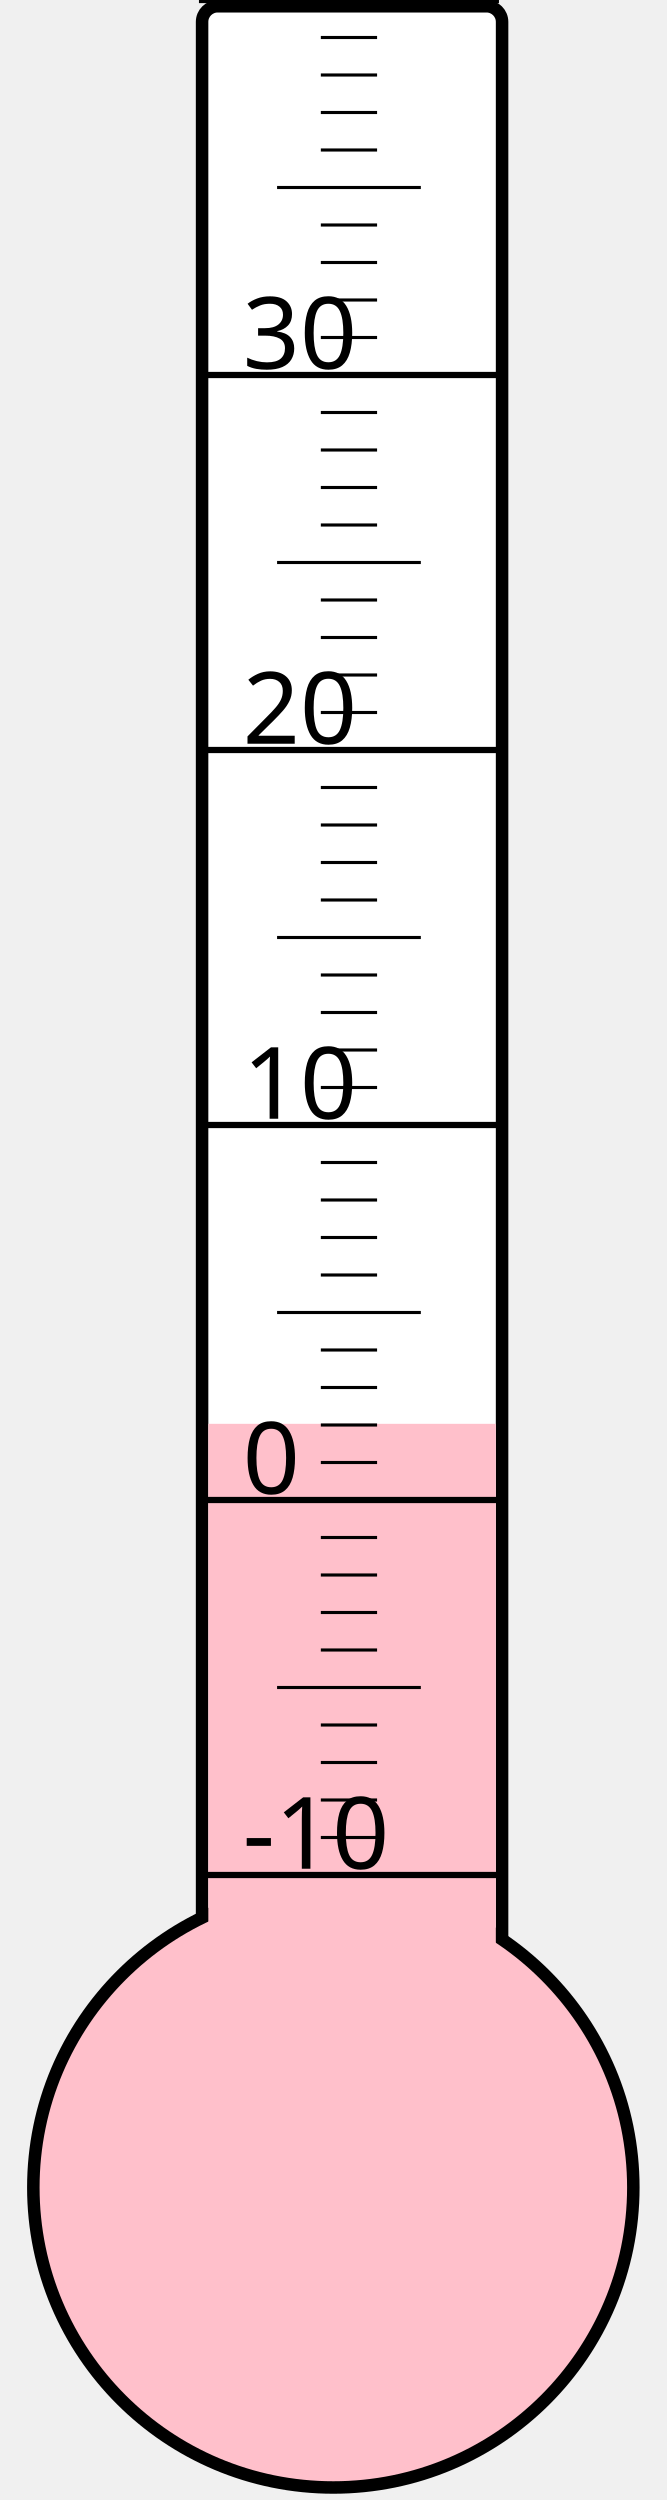
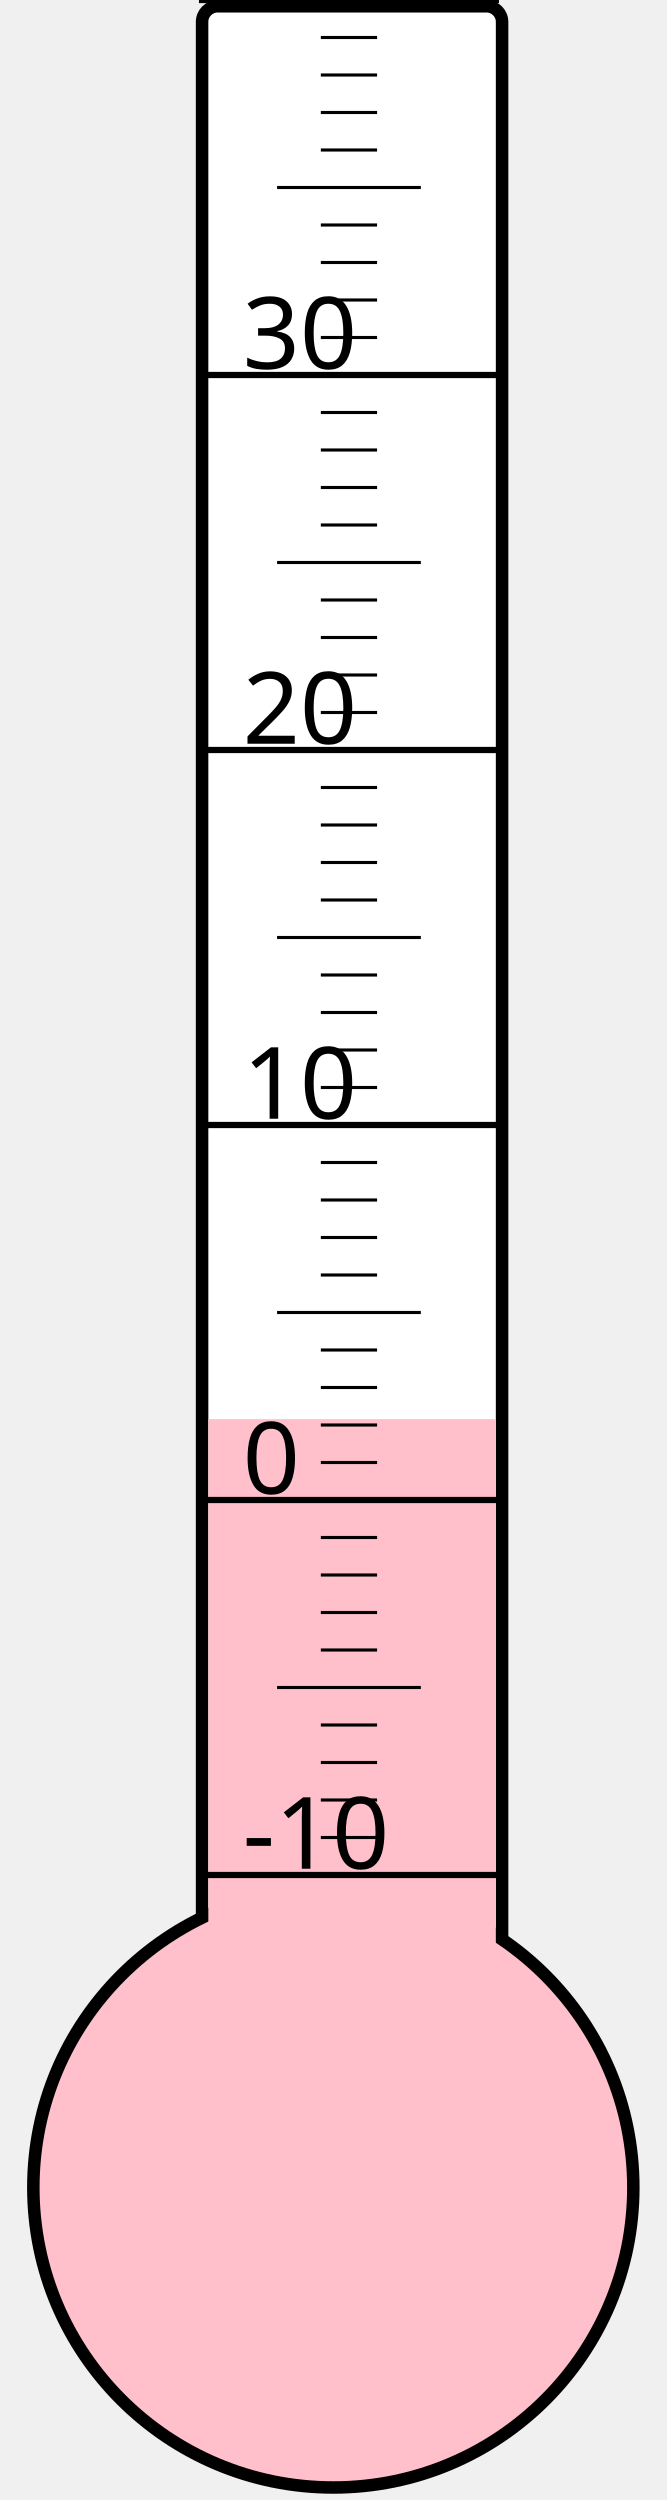
<svg xmlns="http://www.w3.org/2000/svg" width="40px" height="150px" viewBox="0 0 200 800">
  <rect width="200" height="800" x="0" y="0" style="fill: #ffffeb; fill-opacity: 0;" />
  <rect width="96" height="680" x="58" y="2" rx="5" ry="5" style="fill: white; fill-opacity: 1; stroke: black; stroke-width: 4;" />
  <circle cx="100" cy="700" r="96" style="fill: pink; stroke: black; stroke-width: 4;" />
-   <rect width="92" height="244.375" x="60" y="455.625" style="fill: pink; fill-opacity: 1; stroke-width: 0;" />
+   <rect width="92" height="245.875" x="60" y="454.125" style="fill: pink; fill-opacity: 1; stroke-width: 0;" />
  <text x="71" y="598" style="font-family: sans-serif; font-size: 24pt;">-10</text>
  <text x="71" y="478" style="font-family: sans-serif; font-size: 24pt;">0</text>
  <text x="71" y="358" style="font-family: sans-serif; font-size: 24pt;">10</text>
  <text x="71" y="238" style="font-family: sans-serif; font-size: 24pt;">20</text>
  <text x="71" y="118" style="font-family: sans-serif; font-size: 24pt;">30</text>
  <g style="stroke: black;">
    <line x1="57" y1="600" x2="153" y2="600" style="stroke-width: 2;" />
    <line x1="96" y1="588" x2="114" y2="588" style="stroke-width: 1;" />
    <line x1="96" y1="576" x2="114" y2="576" style="stroke-width: 1;" />
    <line x1="96" y1="564" x2="114" y2="564" style="stroke-width: 1;" />
    <line x1="96" y1="552" x2="114" y2="552" style="stroke-width: 1;" />
    <line x1="82" y1="540" x2="128" y2="540" style="stroke-width: 1;" />
    <line x1="96" y1="528" x2="114" y2="528" style="stroke-width: 1;" />
    <line x1="96" y1="516" x2="114" y2="516" style="stroke-width: 1;" />
    <line x1="96" y1="504" x2="114" y2="504" style="stroke-width: 1;" />
    <line x1="96" y1="492" x2="114" y2="492" style="stroke-width: 1;" />
    <line x1="57" y1="480" x2="153" y2="480" style="stroke-width: 2;" />
    <line x1="96" y1="468" x2="114" y2="468" style="stroke-width: 1;" />
    <line x1="96" y1="456" x2="114" y2="456" style="stroke-width: 1;" />
    <line x1="96" y1="444" x2="114" y2="444" style="stroke-width: 1;" />
    <line x1="96" y1="432" x2="114" y2="432" style="stroke-width: 1;" />
    <line x1="82" y1="420" x2="128" y2="420" style="stroke-width: 1;" />
    <line x1="96" y1="408" x2="114" y2="408" style="stroke-width: 1;" />
    <line x1="96" y1="396" x2="114" y2="396" style="stroke-width: 1;" />
    <line x1="96" y1="384" x2="114" y2="384" style="stroke-width: 1;" />
    <line x1="96" y1="372" x2="114" y2="372" style="stroke-width: 1;" />
    <line x1="57" y1="360" x2="153" y2="360" style="stroke-width: 2;" />
    <line x1="96" y1="348" x2="114" y2="348" style="stroke-width: 1;" />
    <line x1="96" y1="336" x2="114" y2="336" style="stroke-width: 1;" />
    <line x1="96" y1="324" x2="114" y2="324" style="stroke-width: 1;" />
    <line x1="96" y1="312" x2="114" y2="312" style="stroke-width: 1;" />
    <line x1="82" y1="300" x2="128" y2="300" style="stroke-width: 1;" />
    <line x1="96" y1="288" x2="114" y2="288" style="stroke-width: 1;" />
    <line x1="96" y1="276" x2="114" y2="276" style="stroke-width: 1;" />
    <line x1="96" y1="264" x2="114" y2="264" style="stroke-width: 1;" />
    <line x1="96" y1="252" x2="114" y2="252" style="stroke-width: 1;" />
    <line x1="57" y1="240" x2="153" y2="240" style="stroke-width: 2;" />
    <line x1="96" y1="228" x2="114" y2="228" style="stroke-width: 1;" />
    <line x1="96" y1="216" x2="114" y2="216" style="stroke-width: 1;" />
    <line x1="96" y1="204" x2="114" y2="204" style="stroke-width: 1;" />
    <line x1="96" y1="192" x2="114" y2="192" style="stroke-width: 1;" />
    <line x1="82" y1="180" x2="128" y2="180" style="stroke-width: 1;" />
    <line x1="96" y1="168" x2="114" y2="168" style="stroke-width: 1;" />
    <line x1="96" y1="156" x2="114" y2="156" style="stroke-width: 1;" />
    <line x1="96" y1="144" x2="114" y2="144" style="stroke-width: 1;" />
    <line x1="96" y1="132" x2="114" y2="132" style="stroke-width: 1;" />
    <line x1="57" y1="120" x2="153" y2="120" style="stroke-width: 2;" />
    <line x1="96" y1="108" x2="114" y2="108" style="stroke-width: 1;" />
    <line x1="96" y1="96" x2="114" y2="96" style="stroke-width: 1;" />
    <line x1="96" y1="84" x2="114" y2="84" style="stroke-width: 1;" />
    <line x1="96" y1="72" x2="114" y2="72" style="stroke-width: 1;" />
    <line x1="82" y1="60" x2="128" y2="60" style="stroke-width: 1;" />
    <line x1="96" y1="48" x2="114" y2="48" style="stroke-width: 1;" />
    <line x1="96" y1="36" x2="114" y2="36" style="stroke-width: 1;" />
    <line x1="96" y1="24" x2="114" y2="24" style="stroke-width: 1;" />
    <line x1="96" y1="12" x2="114" y2="12" style="stroke-width: 1;" />
    <line x1="57" y1="0" x2="153" y2="0" style="stroke-width: 2;" />
  </g>
</svg>
